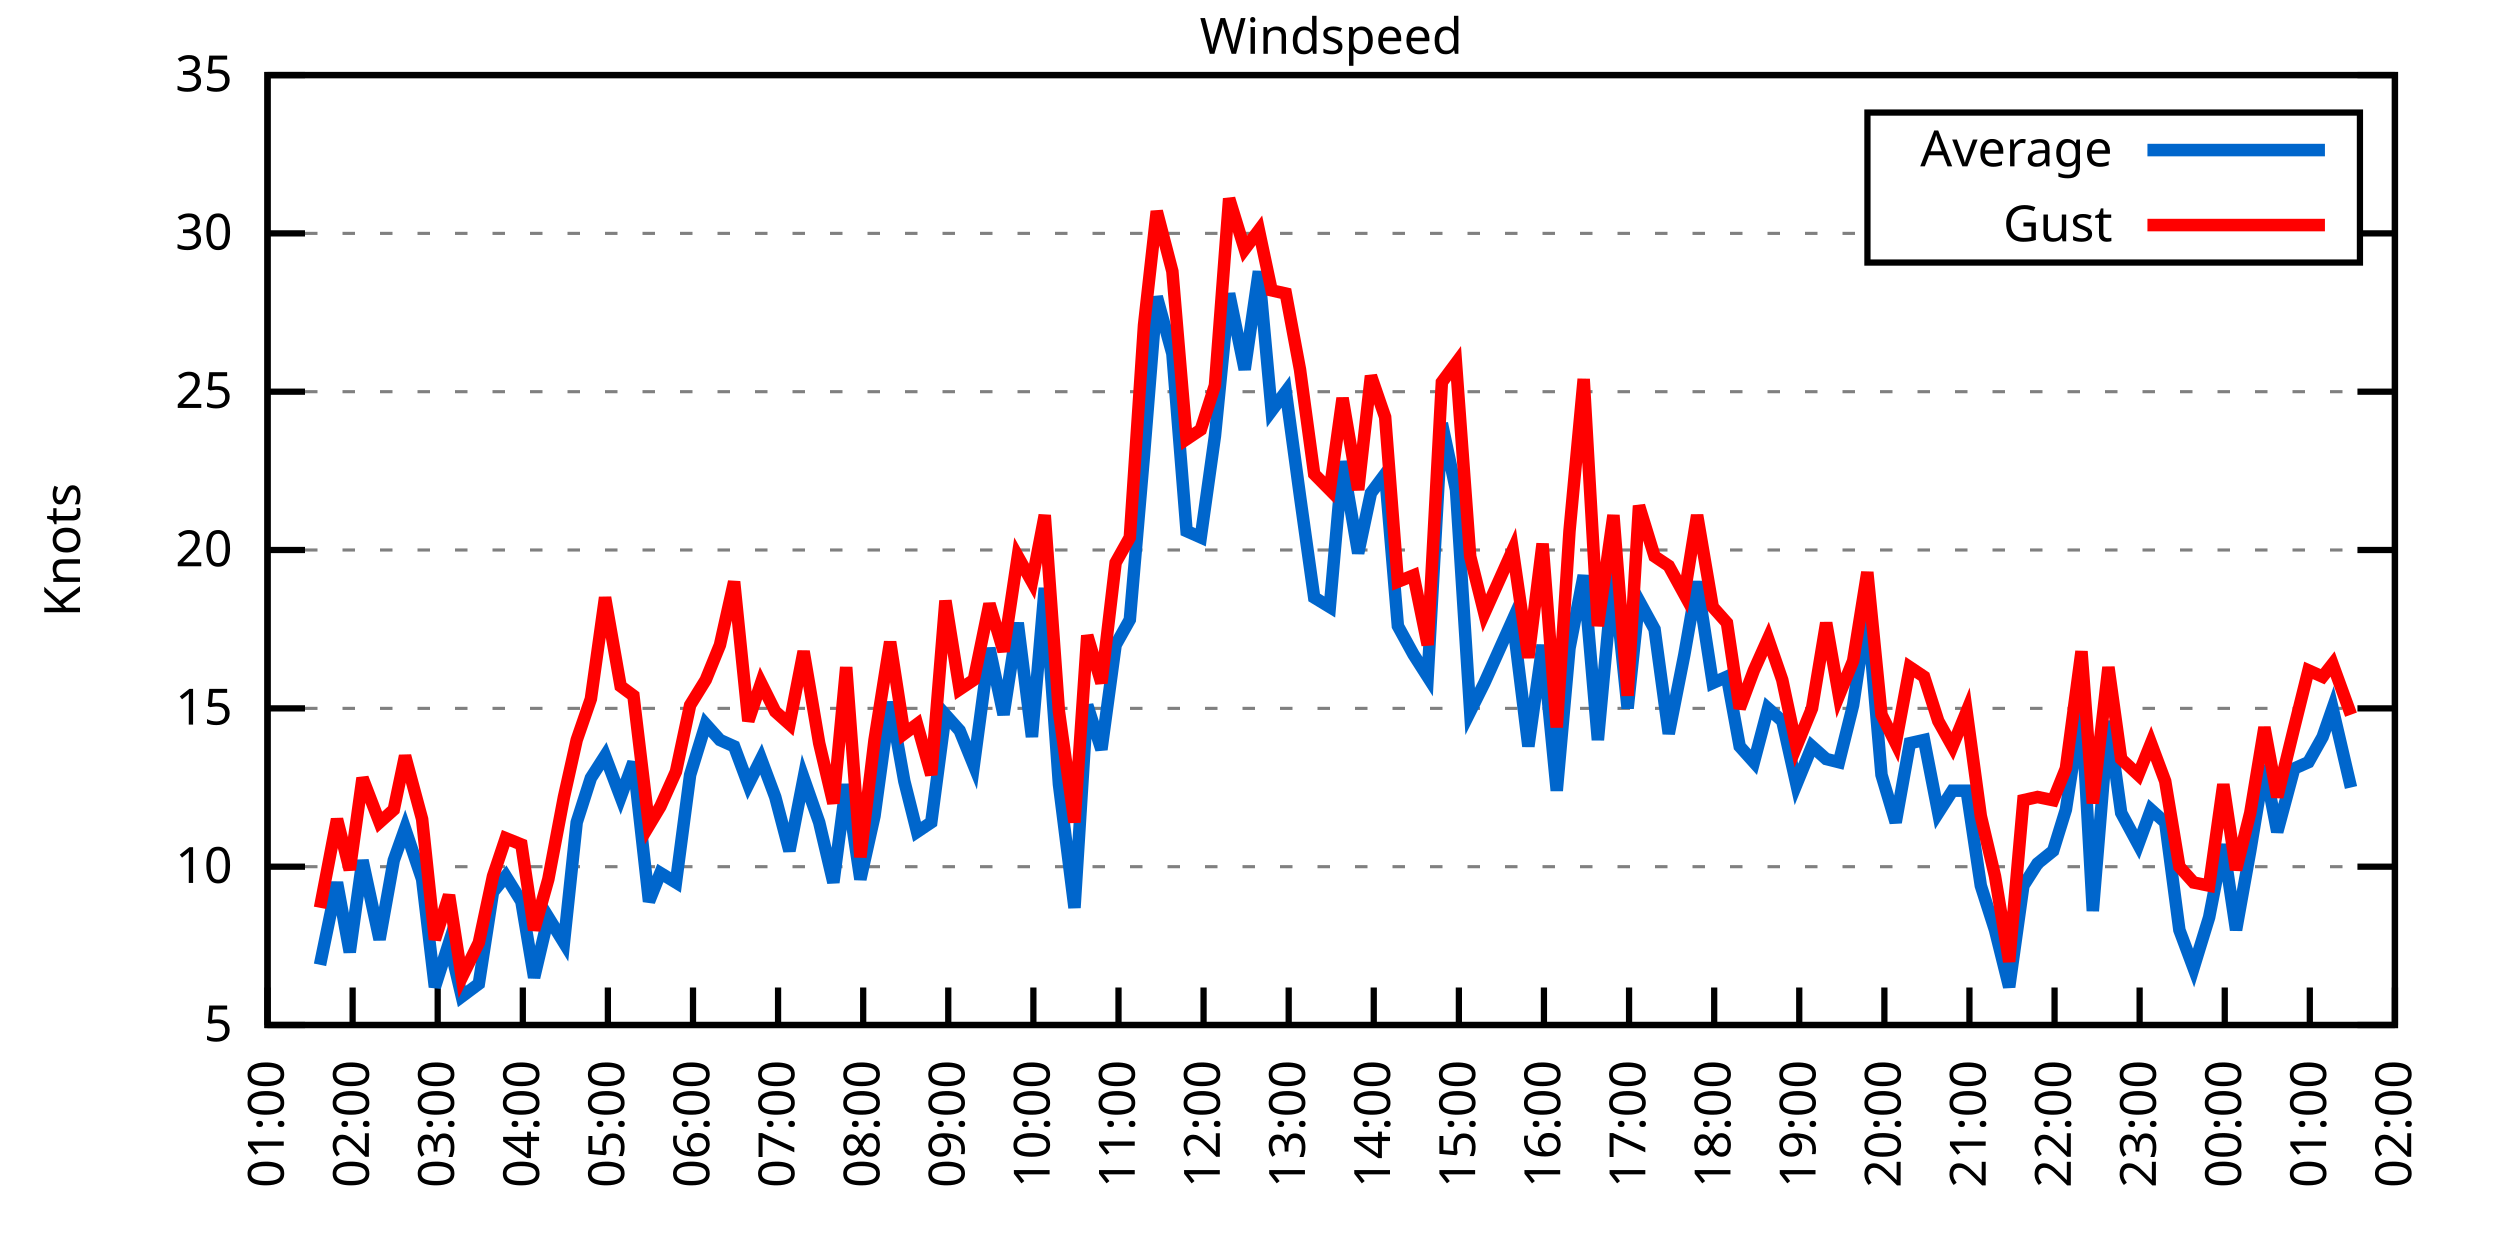
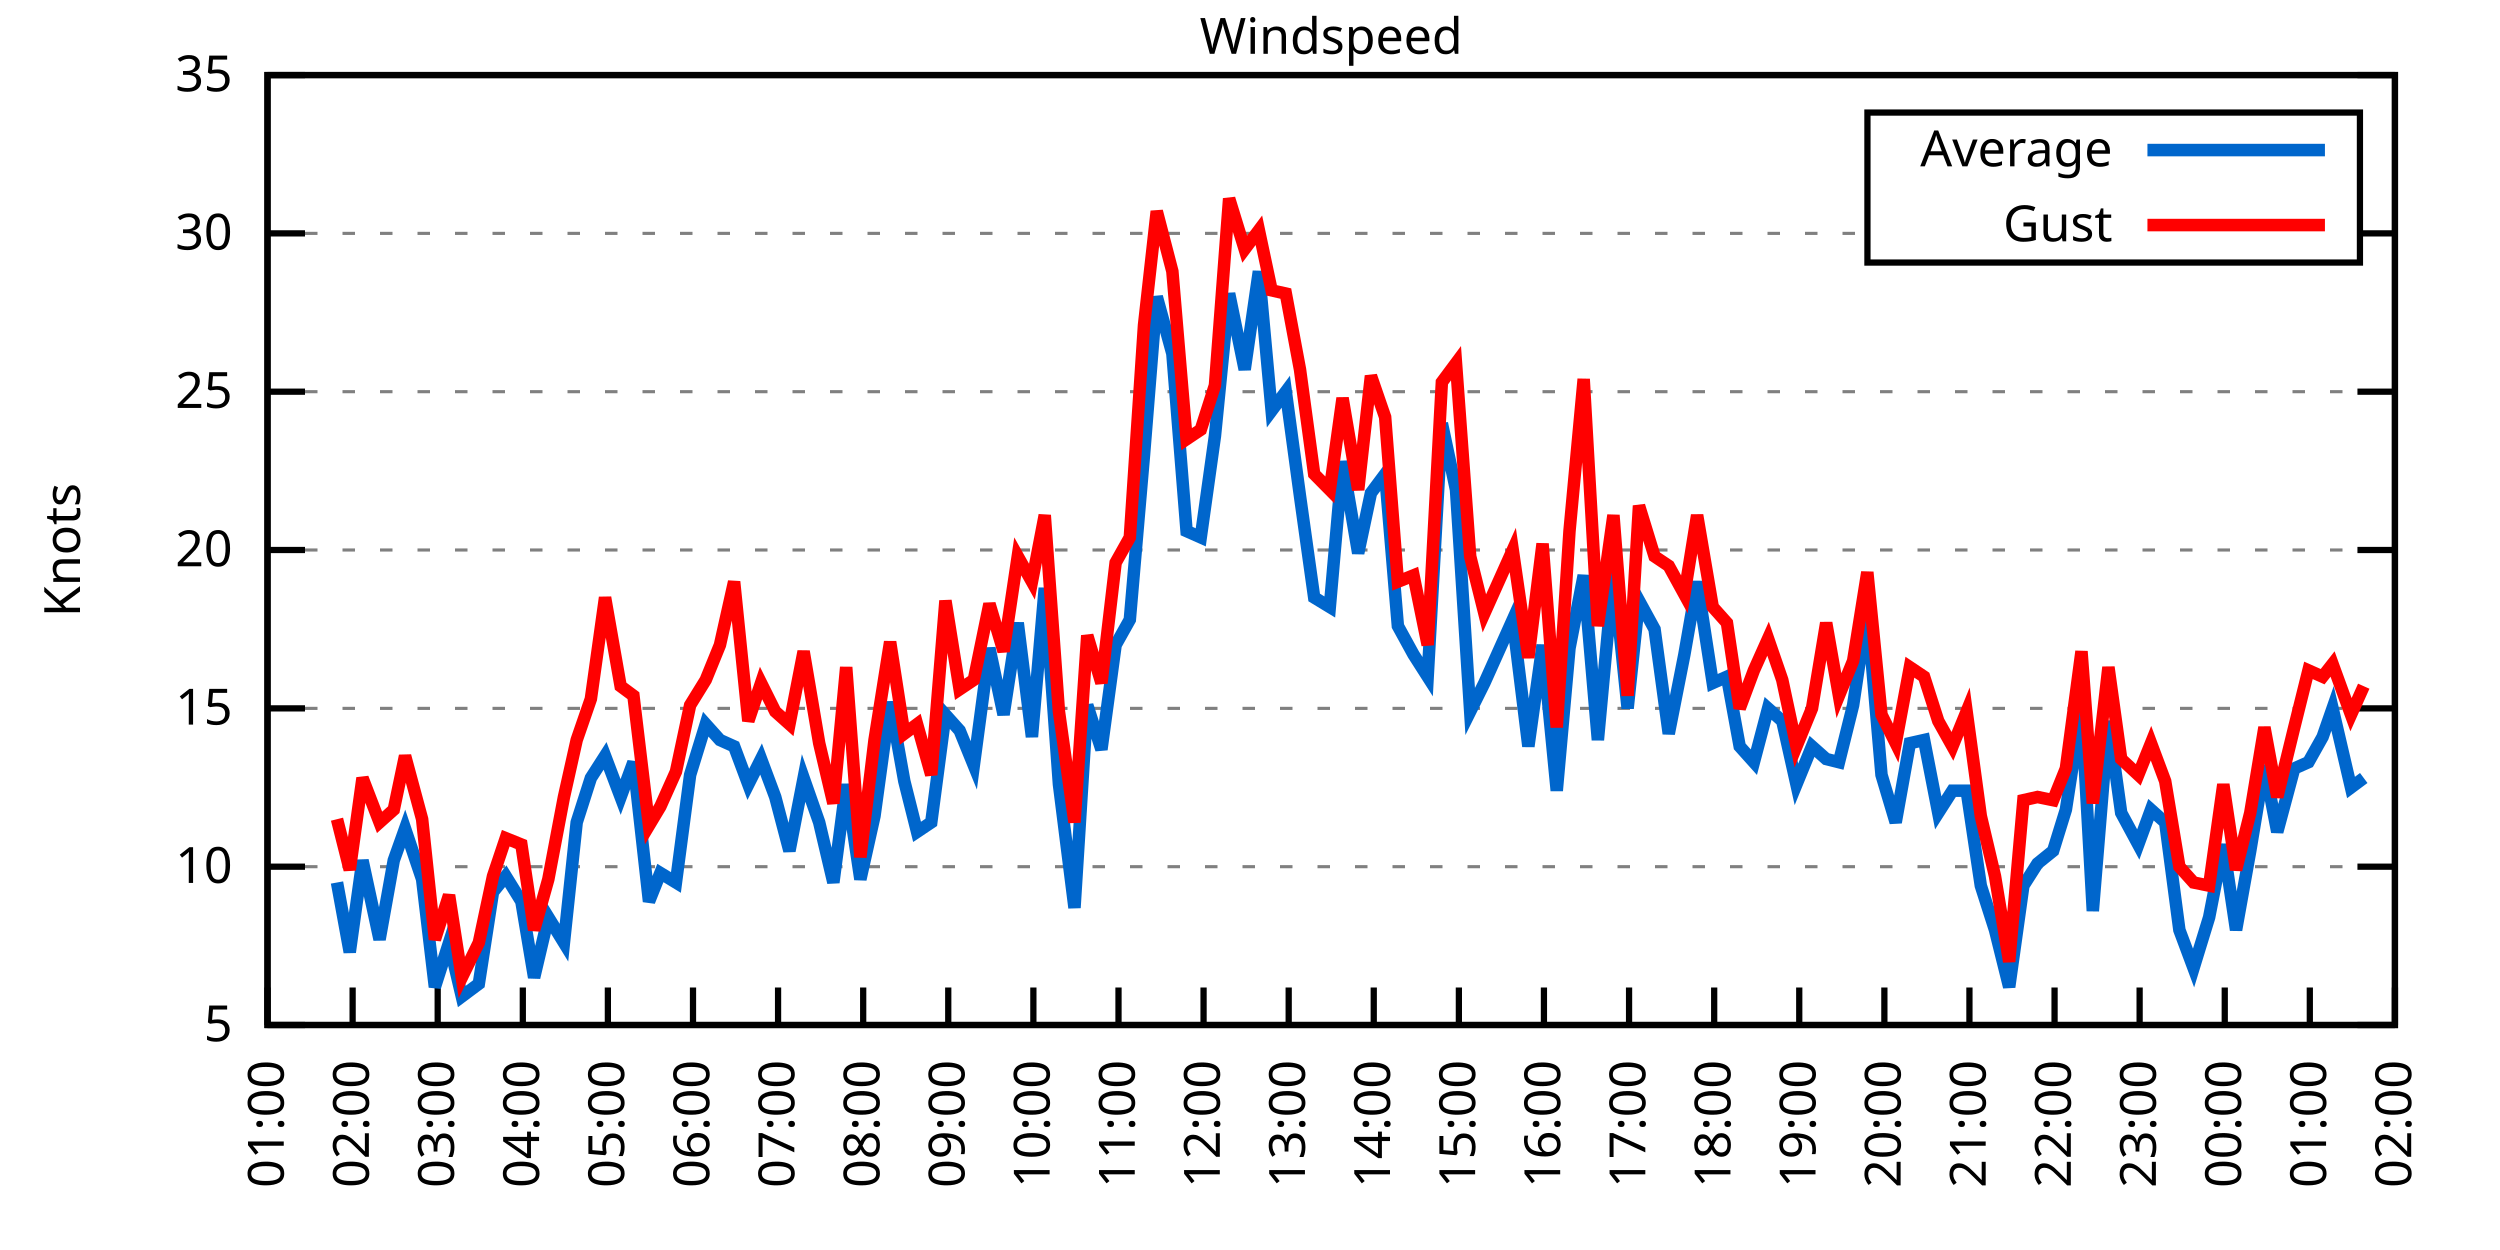
<svg xmlns="http://www.w3.org/2000/svg" xmlns:xlink="http://www.w3.org/1999/xlink" width="400" height="200" viewBox="0 0 400 200">
  <g id="gnuplot_canvas">
    <rect x="0" y="0" width="400" height="200" fill="none" />
    <defs>
      <circle id="gpDot" r="0.5" stroke-width="0.5" stroke="currentColor" />
      <path id="gpPt0" stroke-width="0.333" stroke="currentColor" d="M-1,0 h2 M0,-1 v2" />
      <path id="gpPt1" stroke-width="0.333" stroke="currentColor" d="M-1,-1 L1,1 M1,-1 L-1,1" />
      <path id="gpPt2" stroke-width="0.333" stroke="currentColor" d="M-1,0 L1,0 M0,-1 L0,1 M-1,-1 L1,1 M-1,1 L1,-1" />
      <rect id="gpPt3" stroke-width="0.333" stroke="currentColor" x="-1" y="-1" width="2" height="2" />
      <rect id="gpPt4" stroke-width="0.333" stroke="currentColor" fill="currentColor" x="-1" y="-1" width="2" height="2" />
      <circle id="gpPt5" stroke-width="0.333" stroke="currentColor" cx="0" cy="0" r="1" />
      <use xlink:href="#gpPt5" id="gpPt6" fill="currentColor" stroke="none" />
      <path id="gpPt7" stroke-width="0.333" stroke="currentColor" d="M0,-1.33 L-1.33,0.67 L1.33,0.67 z" />
      <use xlink:href="#gpPt7" id="gpPt8" fill="currentColor" stroke="none" />
      <use xlink:href="#gpPt7" id="gpPt9" stroke="currentColor" transform="rotate(180)" />
      <use xlink:href="#gpPt9" id="gpPt10" fill="currentColor" stroke="none" />
      <use xlink:href="#gpPt3" id="gpPt11" stroke="currentColor" transform="rotate(45)" />
      <use xlink:href="#gpPt11" id="gpPt12" fill="currentColor" stroke="none" />
      <path id="gpPt13" stroke-width="0.333" stroke="currentColor" d="M0,1.330 L1.265,0.411 L0.782,-1.067 L-0.782,-1.076 L-1.265,0.411 z" />
      <use xlink:href="#gpPt13" id="gpPt14" fill="currentColor" stroke="none" />
      <filter id="textbox" filterUnits="objectBoundingBox" x="0" y="0" height="1" width="1">
        <feFlood flood-color="white" flood-opacity="1" result="bgnd" />
        <feComposite in="SourceGraphic" in2="bgnd" operator="atop" />
      </filter>
      <filter id="greybox" filterUnits="objectBoundingBox" x="0" y="0" height="1" width="1">
        <feFlood flood-color="lightgrey" flood-opacity="1" result="grey" />
        <feComposite in="SourceGraphic" in2="grey" operator="atop" />
      </filter>
    </defs>
    <g fill="none" color="white" stroke="currentColor" stroke-width="1.00" stroke-linecap="butt" stroke-linejoin="miter">
</g>
    <g fill="none" color="black" stroke="currentColor" stroke-width="1.00" stroke-linecap="butt" stroke-linejoin="miter">
      <g stroke="none" shape-rendering="crispEdges">
        <polygon fill="rgb(255, 255, 255)" points="42.80,164.00 383.18,164.00 383.18,12.02 42.80,12.02 " />
      </g>
    </g>
    <g fill="none" color="black" stroke="currentColor" stroke-width="1.00" stroke-linecap="butt" stroke-linejoin="miter">
</g>
    <g fill="none" color="black" stroke="black" stroke-width="0.50" stroke-linecap="butt" stroke-linejoin="miter">
</g>
    <g fill="none" color="gray" stroke="currentColor" stroke-width="0.50" stroke-linecap="butt" stroke-linejoin="miter">
      <path stroke="gray" stroke-dasharray="2,4" class="gridline" d="M42.80,164.00 L383.19,164.00  " />
    </g>
    <g fill="none" color="gray" stroke="gray" stroke-width="1.00" stroke-linecap="butt" stroke-linejoin="miter">
</g>
    <g fill="none" color="black" stroke="currentColor" stroke-width="1.00" stroke-linecap="butt" stroke-linejoin="miter">
      <path stroke="black" d="M42.80,164.00 L48.80,164.00 M383.19,164.00 L377.19,164.00  " />
      <g transform="translate(37.20,166.60)" stroke="none" fill="black" font-family="Sans" font-size="8.00" text-anchor="end">
        <text>
          <tspan font-family="Sans"> 5</tspan>
        </text>
      </g>
    </g>
    <g fill="none" color="black" stroke="currentColor" stroke-width="1.00" stroke-linecap="butt" stroke-linejoin="miter">
</g>
    <g fill="none" color="black" stroke="black" stroke-width="0.50" stroke-linecap="butt" stroke-linejoin="miter">
</g>
    <g fill="none" color="gray" stroke="currentColor" stroke-width="0.50" stroke-linecap="butt" stroke-linejoin="miter">
      <path stroke="gray" stroke-dasharray="2,4" class="gridline" d="M42.80,138.67 L383.19,138.67  " />
    </g>
    <g fill="none" color="gray" stroke="gray" stroke-width="1.00" stroke-linecap="butt" stroke-linejoin="miter">
</g>
    <g fill="none" color="black" stroke="currentColor" stroke-width="1.00" stroke-linecap="butt" stroke-linejoin="miter">
      <path stroke="black" d="M42.80,138.67 L48.80,138.67 M383.19,138.67 L377.19,138.67  " />
      <g transform="translate(37.20,141.27)" stroke="none" fill="black" font-family="Sans" font-size="8.00" text-anchor="end">
        <text>
          <tspan font-family="Sans"> 10</tspan>
        </text>
      </g>
    </g>
    <g fill="none" color="black" stroke="currentColor" stroke-width="1.00" stroke-linecap="butt" stroke-linejoin="miter">
</g>
    <g fill="none" color="black" stroke="black" stroke-width="0.50" stroke-linecap="butt" stroke-linejoin="miter">
</g>
    <g fill="none" color="gray" stroke="currentColor" stroke-width="0.50" stroke-linecap="butt" stroke-linejoin="miter">
      <path stroke="gray" stroke-dasharray="2,4" class="gridline" d="M42.80,113.34 L383.19,113.34  " />
    </g>
    <g fill="none" color="gray" stroke="gray" stroke-width="1.00" stroke-linecap="butt" stroke-linejoin="miter">
</g>
    <g fill="none" color="black" stroke="currentColor" stroke-width="1.00" stroke-linecap="butt" stroke-linejoin="miter">
      <path stroke="black" d="M42.80,113.34 L48.80,113.34 M383.19,113.34 L377.19,113.34  " />
      <g transform="translate(37.20,115.94)" stroke="none" fill="black" font-family="Sans" font-size="8.00" text-anchor="end">
        <text>
          <tspan font-family="Sans"> 15</tspan>
        </text>
      </g>
    </g>
    <g fill="none" color="black" stroke="currentColor" stroke-width="1.00" stroke-linecap="butt" stroke-linejoin="miter">
</g>
    <g fill="none" color="black" stroke="black" stroke-width="0.50" stroke-linecap="butt" stroke-linejoin="miter">
</g>
    <g fill="none" color="gray" stroke="currentColor" stroke-width="0.50" stroke-linecap="butt" stroke-linejoin="miter">
      <path stroke="gray" stroke-dasharray="2,4" class="gridline" d="M42.80,88.00 L383.19,88.00  " />
    </g>
    <g fill="none" color="gray" stroke="gray" stroke-width="1.00" stroke-linecap="butt" stroke-linejoin="miter">
</g>
    <g fill="none" color="black" stroke="currentColor" stroke-width="1.00" stroke-linecap="butt" stroke-linejoin="miter">
      <path stroke="black" d="M42.80,88.00 L48.80,88.00 M383.19,88.00 L377.19,88.00  " />
      <g transform="translate(37.20,90.60)" stroke="none" fill="black" font-family="Sans" font-size="8.00" text-anchor="end">
        <text>
          <tspan font-family="Sans"> 20</tspan>
        </text>
      </g>
    </g>
    <g fill="none" color="black" stroke="currentColor" stroke-width="1.00" stroke-linecap="butt" stroke-linejoin="miter">
</g>
    <g fill="none" color="black" stroke="black" stroke-width="0.50" stroke-linecap="butt" stroke-linejoin="miter">
</g>
    <g fill="none" color="gray" stroke="currentColor" stroke-width="0.50" stroke-linecap="butt" stroke-linejoin="miter">
      <path stroke="gray" stroke-dasharray="2,4" class="gridline" d="M42.80,62.67 L383.19,62.67  " />
    </g>
    <g fill="none" color="gray" stroke="gray" stroke-width="1.00" stroke-linecap="butt" stroke-linejoin="miter">
</g>
    <g fill="none" color="black" stroke="currentColor" stroke-width="1.00" stroke-linecap="butt" stroke-linejoin="miter">
      <path stroke="black" d="M42.80,62.67 L48.80,62.67 M383.19,62.67 L377.19,62.67  " />
      <g transform="translate(37.20,65.27)" stroke="none" fill="black" font-family="Sans" font-size="8.00" text-anchor="end">
        <text>
          <tspan font-family="Sans"> 25</tspan>
        </text>
      </g>
    </g>
    <g fill="none" color="black" stroke="currentColor" stroke-width="1.00" stroke-linecap="butt" stroke-linejoin="miter">
</g>
    <g fill="none" color="black" stroke="black" stroke-width="0.50" stroke-linecap="butt" stroke-linejoin="miter">
</g>
    <g fill="none" color="gray" stroke="currentColor" stroke-width="0.50" stroke-linecap="butt" stroke-linejoin="miter">
      <path stroke="gray" stroke-dasharray="2,4" class="gridline" d="M42.80,37.34 L298.79,37.34 M377.59,37.34 L383.19,37.34  " />
    </g>
    <g fill="none" color="gray" stroke="gray" stroke-width="1.00" stroke-linecap="butt" stroke-linejoin="miter">
</g>
    <g fill="none" color="black" stroke="currentColor" stroke-width="1.00" stroke-linecap="butt" stroke-linejoin="miter">
      <path stroke="black" d="M42.80,37.34 L48.80,37.34 M383.19,37.34 L377.19,37.34  " />
      <g transform="translate(37.20,39.94)" stroke="none" fill="black" font-family="Sans" font-size="8.00" text-anchor="end">
        <text>
          <tspan font-family="Sans"> 30</tspan>
        </text>
      </g>
    </g>
    <g fill="none" color="black" stroke="currentColor" stroke-width="1.00" stroke-linecap="butt" stroke-linejoin="miter">
</g>
    <g fill="none" color="black" stroke="black" stroke-width="0.50" stroke-linecap="butt" stroke-linejoin="miter">
</g>
    <g fill="none" color="gray" stroke="currentColor" stroke-width="0.50" stroke-linecap="butt" stroke-linejoin="miter">
      <path stroke="gray" stroke-dasharray="2,4" class="gridline" d="M42.80,12.01 L383.19,12.01  " />
    </g>
    <g fill="none" color="gray" stroke="gray" stroke-width="1.00" stroke-linecap="butt" stroke-linejoin="miter">
</g>
    <g fill="none" color="black" stroke="currentColor" stroke-width="1.00" stroke-linecap="butt" stroke-linejoin="miter">
      <path stroke="black" d="M42.80,12.01 L48.80,12.01 M383.19,12.01 L377.19,12.01  " />
      <g transform="translate(37.20,14.61)" stroke="none" fill="black" font-family="Sans" font-size="8.00" text-anchor="end">
        <text>
          <tspan font-family="Sans"> 35</tspan>
        </text>
      </g>
    </g>
    <g fill="none" color="black" stroke="currentColor" stroke-width="1.00" stroke-linecap="butt" stroke-linejoin="miter">
      <path stroke="black" d="M42.80,164.00 L42.80,158.00  " />
      <g transform="translate(45.40,169.60) rotate(270.00)" stroke="none" fill="black" font-family="Sans" font-size="8.00" text-anchor="end">
        <text>
          <tspan font-family="Sans">01:00</tspan>
        </text>
      </g>
    </g>
    <g fill="none" color="black" stroke="currentColor" stroke-width="1.00" stroke-linecap="butt" stroke-linejoin="miter">
      <path stroke="black" d="M56.42,164.00 L56.42,158.00  " />
      <g transform="translate(59.02,169.60) rotate(270.00)" stroke="none" fill="black" font-family="Sans" font-size="8.00" text-anchor="end">
        <text>
          <tspan font-family="Sans">02:00</tspan>
        </text>
      </g>
    </g>
    <g fill="none" color="black" stroke="currentColor" stroke-width="1.00" stroke-linecap="butt" stroke-linejoin="miter">
      <path stroke="black" d="M70.03,164.00 L70.03,158.00  " />
      <g transform="translate(72.63,169.60) rotate(270.00)" stroke="none" fill="black" font-family="Sans" font-size="8.00" text-anchor="end">
        <text>
          <tspan font-family="Sans">03:00</tspan>
        </text>
      </g>
    </g>
    <g fill="none" color="black" stroke="currentColor" stroke-width="1.00" stroke-linecap="butt" stroke-linejoin="miter">
      <path stroke="black" d="M83.65,164.00 L83.65,158.00  " />
      <g transform="translate(86.25,169.60) rotate(270.00)" stroke="none" fill="black" font-family="Sans" font-size="8.00" text-anchor="end">
        <text>
          <tspan font-family="Sans">04:00</tspan>
        </text>
      </g>
    </g>
    <g fill="none" color="black" stroke="currentColor" stroke-width="1.00" stroke-linecap="butt" stroke-linejoin="miter">
      <path stroke="black" d="M97.26,164.00 L97.26,158.00  " />
      <g transform="translate(99.86,169.60) rotate(270.00)" stroke="none" fill="black" font-family="Sans" font-size="8.00" text-anchor="end">
        <text>
          <tspan font-family="Sans">05:00</tspan>
        </text>
      </g>
    </g>
    <g fill="none" color="black" stroke="currentColor" stroke-width="1.00" stroke-linecap="butt" stroke-linejoin="miter">
      <path stroke="black" d="M110.88,164.00 L110.88,158.00  " />
      <g transform="translate(113.48,169.60) rotate(270.00)" stroke="none" fill="black" font-family="Sans" font-size="8.00" text-anchor="end">
        <text>
          <tspan font-family="Sans">06:00</tspan>
        </text>
      </g>
    </g>
    <g fill="none" color="black" stroke="currentColor" stroke-width="1.00" stroke-linecap="butt" stroke-linejoin="miter">
      <path stroke="black" d="M124.49,164.00 L124.49,158.00  " />
      <g transform="translate(127.09,169.60) rotate(270.00)" stroke="none" fill="black" font-family="Sans" font-size="8.00" text-anchor="end">
        <text>
          <tspan font-family="Sans">07:00</tspan>
        </text>
      </g>
    </g>
    <g fill="none" color="black" stroke="currentColor" stroke-width="1.00" stroke-linecap="butt" stroke-linejoin="miter">
      <path stroke="black" d="M138.11,164.00 L138.11,158.00  " />
      <g transform="translate(140.71,169.60) rotate(270.00)" stroke="none" fill="black" font-family="Sans" font-size="8.00" text-anchor="end">
        <text>
          <tspan font-family="Sans">08:00</tspan>
        </text>
      </g>
    </g>
    <g fill="none" color="black" stroke="currentColor" stroke-width="1.00" stroke-linecap="butt" stroke-linejoin="miter">
      <path stroke="black" d="M151.72,164.00 L151.72,158.00  " />
      <g transform="translate(154.32,169.60) rotate(270.00)" stroke="none" fill="black" font-family="Sans" font-size="8.00" text-anchor="end">
        <text>
          <tspan font-family="Sans">09:00</tspan>
        </text>
      </g>
    </g>
    <g fill="none" color="black" stroke="currentColor" stroke-width="1.00" stroke-linecap="butt" stroke-linejoin="miter">
      <path stroke="black" d="M165.34,164.00 L165.34,158.00  " />
      <g transform="translate(167.94,169.60) rotate(270.00)" stroke="none" fill="black" font-family="Sans" font-size="8.00" text-anchor="end">
        <text>
          <tspan font-family="Sans">10:00</tspan>
        </text>
      </g>
    </g>
    <g fill="none" color="black" stroke="currentColor" stroke-width="1.00" stroke-linecap="butt" stroke-linejoin="miter">
      <path stroke="black" d="M178.96,164.00 L178.96,158.00  " />
      <g transform="translate(181.56,169.60) rotate(270.00)" stroke="none" fill="black" font-family="Sans" font-size="8.00" text-anchor="end">
        <text>
          <tspan font-family="Sans">11:00</tspan>
        </text>
      </g>
    </g>
    <g fill="none" color="black" stroke="currentColor" stroke-width="1.00" stroke-linecap="butt" stroke-linejoin="miter">
      <path stroke="black" d="M192.57,164.00 L192.57,158.00  " />
      <g transform="translate(195.17,169.60) rotate(270.00)" stroke="none" fill="black" font-family="Sans" font-size="8.00" text-anchor="end">
        <text>
          <tspan font-family="Sans">12:00</tspan>
        </text>
      </g>
    </g>
    <g fill="none" color="black" stroke="currentColor" stroke-width="1.00" stroke-linecap="butt" stroke-linejoin="miter">
      <path stroke="black" d="M206.19,164.00 L206.19,158.00  " />
      <g transform="translate(208.79,169.60) rotate(270.00)" stroke="none" fill="black" font-family="Sans" font-size="8.00" text-anchor="end">
        <text>
          <tspan font-family="Sans">13:00</tspan>
        </text>
      </g>
    </g>
    <g fill="none" color="black" stroke="currentColor" stroke-width="1.00" stroke-linecap="butt" stroke-linejoin="miter">
      <path stroke="black" d="M219.80,164.00 L219.80,158.00  " />
      <g transform="translate(222.40,169.60) rotate(270.00)" stroke="none" fill="black" font-family="Sans" font-size="8.00" text-anchor="end">
        <text>
          <tspan font-family="Sans">14:00</tspan>
        </text>
      </g>
    </g>
    <g fill="none" color="black" stroke="currentColor" stroke-width="1.00" stroke-linecap="butt" stroke-linejoin="miter">
      <path stroke="black" d="M233.42,164.00 L233.42,158.00  " />
      <g transform="translate(236.02,169.60) rotate(270.00)" stroke="none" fill="black" font-family="Sans" font-size="8.00" text-anchor="end">
        <text>
          <tspan font-family="Sans">15:00</tspan>
        </text>
      </g>
    </g>
    <g fill="none" color="black" stroke="currentColor" stroke-width="1.00" stroke-linecap="butt" stroke-linejoin="miter">
      <path stroke="black" d="M247.03,164.00 L247.03,158.00  " />
      <g transform="translate(249.63,169.60) rotate(270.00)" stroke="none" fill="black" font-family="Sans" font-size="8.00" text-anchor="end">
        <text>
          <tspan font-family="Sans">16:00</tspan>
        </text>
      </g>
    </g>
    <g fill="none" color="black" stroke="currentColor" stroke-width="1.00" stroke-linecap="butt" stroke-linejoin="miter">
      <path stroke="black" d="M260.65,164.00 L260.65,158.00  " />
      <g transform="translate(263.25,169.60) rotate(270.00)" stroke="none" fill="black" font-family="Sans" font-size="8.00" text-anchor="end">
        <text>
          <tspan font-family="Sans">17:00</tspan>
        </text>
      </g>
    </g>
    <g fill="none" color="black" stroke="currentColor" stroke-width="1.00" stroke-linecap="butt" stroke-linejoin="miter">
      <path stroke="black" d="M274.27,164.00 L274.27,158.00  " />
      <g transform="translate(276.87,169.60) rotate(270.00)" stroke="none" fill="black" font-family="Sans" font-size="8.00" text-anchor="end">
        <text>
          <tspan font-family="Sans">18:00</tspan>
        </text>
      </g>
    </g>
    <g fill="none" color="black" stroke="currentColor" stroke-width="1.00" stroke-linecap="butt" stroke-linejoin="miter">
      <path stroke="black" d="M287.88,164.00 L287.88,158.00  " />
      <g transform="translate(290.48,169.60) rotate(270.00)" stroke="none" fill="black" font-family="Sans" font-size="8.00" text-anchor="end">
        <text>
          <tspan font-family="Sans">19:00</tspan>
        </text>
      </g>
    </g>
    <g fill="none" color="black" stroke="currentColor" stroke-width="1.00" stroke-linecap="butt" stroke-linejoin="miter">
      <path stroke="black" d="M301.50,164.00 L301.50,158.00  " />
      <g transform="translate(304.10,169.60) rotate(270.00)" stroke="none" fill="black" font-family="Sans" font-size="8.00" text-anchor="end">
        <text>
          <tspan font-family="Sans">20:00</tspan>
        </text>
      </g>
    </g>
    <g fill="none" color="black" stroke="currentColor" stroke-width="1.00" stroke-linecap="butt" stroke-linejoin="miter">
      <path stroke="black" d="M315.11,164.00 L315.11,158.00  " />
      <g transform="translate(317.71,169.60) rotate(270.00)" stroke="none" fill="black" font-family="Sans" font-size="8.00" text-anchor="end">
        <text>
          <tspan font-family="Sans">21:00</tspan>
        </text>
      </g>
    </g>
    <g fill="none" color="black" stroke="currentColor" stroke-width="1.00" stroke-linecap="butt" stroke-linejoin="miter">
      <path stroke="black" d="M328.73,164.00 L328.73,158.00  " />
      <g transform="translate(331.33,169.60) rotate(270.00)" stroke="none" fill="black" font-family="Sans" font-size="8.00" text-anchor="end">
        <text>
          <tspan font-family="Sans">22:00</tspan>
        </text>
      </g>
    </g>
    <g fill="none" color="black" stroke="currentColor" stroke-width="1.00" stroke-linecap="butt" stroke-linejoin="miter">
      <path stroke="black" d="M342.34,164.00 L342.34,158.00  " />
      <g transform="translate(344.94,169.60) rotate(270.00)" stroke="none" fill="black" font-family="Sans" font-size="8.00" text-anchor="end">
        <text>
          <tspan font-family="Sans">23:00</tspan>
        </text>
      </g>
    </g>
    <g fill="none" color="black" stroke="currentColor" stroke-width="1.00" stroke-linecap="butt" stroke-linejoin="miter">
      <path stroke="black" d="M355.96,164.00 L355.96,158.00  " />
      <g transform="translate(358.56,169.60) rotate(270.00)" stroke="none" fill="black" font-family="Sans" font-size="8.00" text-anchor="end">
        <text>
          <tspan font-family="Sans">00:00</tspan>
        </text>
      </g>
    </g>
    <g fill="none" color="black" stroke="currentColor" stroke-width="1.00" stroke-linecap="butt" stroke-linejoin="miter">
      <path stroke="black" d="M369.57,164.00 L369.57,158.00  " />
      <g transform="translate(372.17,169.60) rotate(270.00)" stroke="none" fill="black" font-family="Sans" font-size="8.00" text-anchor="end">
        <text>
          <tspan font-family="Sans">01:00</tspan>
        </text>
      </g>
    </g>
    <g fill="none" color="black" stroke="currentColor" stroke-width="1.00" stroke-linecap="butt" stroke-linejoin="miter">
      <path stroke="black" d="M383.19,164.00 L383.19,158.00  " />
      <g transform="translate(385.79,169.60) rotate(270.00)" stroke="none" fill="black" font-family="Sans" font-size="8.00" text-anchor="end">
        <text>
          <tspan font-family="Sans">02:00</tspan>
        </text>
      </g>
    </g>
    <g fill="none" color="black" stroke="currentColor" stroke-width="1.00" stroke-linecap="butt" stroke-linejoin="miter">
</g>
    <g fill="none" color="black" stroke="currentColor" stroke-width="1.00" stroke-linecap="butt" stroke-linejoin="miter">
      <path stroke="black" d="M42.80,12.01 L42.80,164.00 L383.19,164.00 L383.19,12.01 L42.80,12.01 Z  " />
    </g>
    <g fill="none" color="black" stroke="currentColor" stroke-width="1.00" stroke-linecap="butt" stroke-linejoin="miter">
</g>
    <g fill="none" color="black" stroke="currentColor" stroke-width="1.00" stroke-linecap="butt" stroke-linejoin="miter">
      <path stroke="black" d="M298.79,42.01 L298.79,18.01 L377.59,18.01 L377.59,42.01 L298.79,42.01 Z  " />
    </g>
    <g id="Windspeed_plot_1">
      <g fill="none" color="white" stroke="black" stroke-width="2.00" stroke-linecap="butt" stroke-linejoin="miter">
</g>
      <g fill="none" color="black" stroke="currentColor" stroke-width="2.00" stroke-linecap="butt" stroke-linejoin="miter">
        <g transform="translate(337.99,26.61)" stroke="none" fill="black" font-family="Sans" font-size="8.00" text-anchor="end">
          <text>
            <tspan font-family="Sans">Average</tspan>
          </text>
        </g>
      </g>
      <g fill="none" color="black" stroke="currentColor" stroke-width="2.00" stroke-linecap="butt" stroke-linejoin="miter">
-         <path stroke="rgb(  0, 102, 204)" d="M343.59,24.01 L371.99,24.01 M51.20,154.37 L53.92,141.20 L55.96,152.35 L58.00,137.66 L60.73,150.32 L63.00,137.66   L64.81,132.59 L67.54,140.69 L69.58,157.92 L71.85,150.83 L73.89,159.44 L76.61,157.41 L78.88,142.72 L80.92,140.19   L83.42,144.24 L85.46,156.40 L87.73,146.77 L90.23,150.83 L92.27,131.58 L94.54,124.48 L96.81,120.94 L99.30,127.52   L101.35,121.95 L103.84,144.24 L105.66,139.68 L108.15,141.20 L110.42,123.98 L112.92,115.87 L115.19,118.40 L117.46,119.42   L119.73,125.50 L121.77,121.44 L124.04,127.52 L126.31,136.14 L128.58,124.48 L131.07,131.58 L133.34,141.20 L135.39,125.50   L137.66,140.69 L139.92,130.56 L142.42,112.32 L144.69,124.99 L146.73,133.10 L149.00,131.58 L151.27,114.35 L153.54,116.88   L155.81,122.46 L158.31,103.71 L160.57,114.35 L162.84,99.66 L165.11,117.90 L167.16,94.08 L169.43,125.50 L171.92,145.25   L173.96,112.83 L176.23,119.92 L178.50,103.20 L180.77,99.15 L183.04,72.81 L185.08,47.47 L187.58,56.59 L189.85,84.97   L192.12,85.98 L194.39,69.77 L196.66,46.97 L199.15,59.13 L201.42,43.42 L203.46,65.71 L205.73,62.67 L208.00,79.39   L210.27,95.60 L212.77,97.12 L214.81,73.82 L217.31,88.51 L219.35,78.89 L221.62,75.85 L223.66,100.16 L226.16,104.72   L228.43,108.27 L230.70,67.74 L232.96,78.38 L235.23,113.84 L237.50,109.28 L242.04,99.15 L244.54,119.42 L246.81,103.20   L249.08,126.51 L251.12,103.71 L253.39,92.06 L255.66,118.40 L258.15,91.55 L260.42,113.34 L262.24,96.11 L264.73,100.67   L267.00,117.39 L269.50,104.72 L271.54,93.07 L274.04,109.28 L276.31,108.27 L278.35,119.42 L280.62,121.95 L282.89,113.34   L285.16,115.36 L287.43,125.50 L289.92,119.42 L292.19,121.44 L294.23,121.95 L296.50,112.83 L298.77,97.63 L301.04,123.98   L303.31,131.58 L305.58,118.91 L307.85,118.40 L310.12,130.06 L312.39,126.51 L314.66,126.51 L316.93,141.71 L319.20,148.80   L321.47,157.92 L323.74,141.71 L326.00,138.16 L328.50,136.14 L330.54,129.55 L333.04,113.34 L334.85,145.76 L337.35,115.36   L339.39,130.06 L342.12,135.12 L344.16,129.55 L346.43,131.58 L348.70,148.80 L350.97,154.88 L353.46,146.77 L355.73,135.12   L357.77,148.80 L360.04,136.14 L362.31,122.46 L364.36,133.10 L367.08,122.96 L369.35,121.95 L371.62,117.90 L373.21,113.34   L376.16,126.00  " />
+         <path stroke="rgb(  0, 102, 204)" d="M343.59,24.01 L371.99,24.01 M53.92,141.20 L55.96,152.35 L58.00,137.66 L60.73,150.32 L63.00,137.66 L64.81,132.59   L67.54,140.69 L69.58,157.92 L71.85,150.83 L73.89,159.44 L76.61,157.41 L78.88,142.72 L80.92,140.19 L83.42,144.24   L85.46,156.40 L87.73,146.77 L90.23,150.83 L92.27,131.58 L94.54,124.48 L96.81,120.94 L99.30,127.52 L101.35,121.95   L103.84,144.24 L105.66,139.68 L108.15,141.20 L110.42,123.98 L112.92,115.87 L115.19,118.40 L117.46,119.42 L119.73,125.50   L121.77,121.44 L124.04,127.52 L126.31,136.14 L128.58,124.48 L131.07,131.58 L133.34,141.20 L135.39,125.50 L137.66,140.69   L139.92,130.56 L142.42,112.32 L144.69,124.99 L146.73,133.10 L149.00,131.58 L151.27,114.35 L153.54,116.88 L155.81,122.46   L158.31,103.71 L160.57,114.35 L162.84,99.66 L165.11,117.90 L167.16,94.08 L169.43,125.50 L171.92,145.25 L173.96,112.83   L176.23,119.92 L178.50,103.20 L180.77,99.15 L183.04,72.81 L185.08,47.47 L187.58,56.59 L189.85,84.97 L192.12,85.98   L194.39,69.77 L196.66,46.97 L199.15,59.13 L201.42,43.42 L203.46,65.71 L205.73,62.67 L208.00,79.39 L210.27,95.60   L212.77,97.12 L214.81,73.82 L217.31,88.51 L219.35,78.89 L221.62,75.85 L223.66,100.16 L226.16,104.72 L228.43,108.27   L230.70,67.74 L232.96,78.38 L235.23,113.84 L237.50,109.28 L242.04,99.15 L244.54,119.42 L246.81,103.20 L249.08,126.51   L251.12,103.71 L253.39,92.06 L255.66,118.40 L258.15,91.55 L260.42,113.34 L262.24,96.11 L264.73,100.67 L267.00,117.39   L269.50,104.72 L271.54,93.07 L274.04,109.28 L276.31,108.27 L278.35,119.42 L280.62,121.95 L282.89,113.34 L285.16,115.36   L287.43,125.50 L289.92,119.42 L292.19,121.44 L294.23,121.95 L296.50,112.83 L298.77,97.63 L301.04,123.98 L303.31,131.58   L305.58,118.91 L307.85,118.40 L310.12,130.06 L312.39,126.51 L314.66,126.51 L316.93,141.71 L319.20,148.80 L321.47,157.92   L323.74,141.71 L326.00,138.16 L328.50,136.14 L330.54,129.55 L333.04,113.34 L334.85,145.76 L337.35,115.36 L339.39,130.06   L342.12,135.12 L344.16,129.55 L346.43,131.58 L348.70,148.80 L350.97,154.88 L353.46,146.77 L355.73,135.12 L357.77,148.80   L360.04,136.14 L362.31,122.46 L364.36,133.10 L367.08,122.96 L369.35,121.95 L371.62,117.90 L373.21,113.34 L376.16,126.00   L378.20,124.48  " />
      </g>
    </g>
    <g id="Windspeed_plot_2">
      <g fill="none" color="black" stroke="currentColor" stroke-width="2.00" stroke-linecap="butt" stroke-linejoin="miter">
        <g transform="translate(337.99,38.61)" stroke="none" fill="black" font-family="Sans" font-size="8.00" text-anchor="end">
          <text>
            <tspan font-family="Sans">Gust</tspan>
          </text>
        </g>
      </g>
      <g fill="none" color="black" stroke="currentColor" stroke-width="2.00" stroke-linecap="butt" stroke-linejoin="miter">
-         <path stroke="rgb(255,   0,   0)" d="M343.59,36.01 L371.99,36.01 M51.20,145.25 L53.92,131.07 L55.96,139.17 L58.00,124.48 L60.73,131.58 L63.00,129.55   L64.81,120.94 L67.54,131.07 L69.58,150.32 L71.85,143.23 L73.89,156.40 L76.61,150.83 L78.88,140.19 L80.92,134.11   L83.42,135.12 L85.46,148.80 L87.73,140.69 L90.23,127.52 L92.27,118.40 L94.54,111.82 L96.81,95.60 L99.30,109.79   L101.35,111.31 L103.84,132.08 L105.66,129.04 L108.15,123.47 L110.42,112.83 L112.92,108.78 L115.19,103.20 L117.46,93.07   L119.73,115.36 L121.77,109.28 L124.04,113.84 L126.31,115.87 L128.58,104.22 L131.07,118.91 L133.34,128.54 L135.39,106.75   L137.66,137.15 L139.92,118.40 L142.42,102.70 L144.69,117.39 L146.73,115.87 L149.00,123.98 L151.27,96.11 L153.54,110.30   L155.81,108.78 L158.31,96.62 L160.57,104.22 L162.84,89.02 L165.11,93.07 L167.16,82.43 L169.43,113.84 L171.92,131.58   L173.96,101.68 L176.23,109.28 L178.50,90.03 L180.77,85.98 L183.04,52.03 L185.08,33.80 L187.58,43.42 L189.85,70.27   L192.12,68.75 L194.39,61.66 L196.66,31.77 L199.15,39.87 L201.42,36.84 L203.46,46.46 L205.73,46.97 L208.00,59.13   L210.27,75.85 L212.77,78.38 L214.81,63.69 L217.31,78.38 L219.35,60.14 L221.62,66.73 L223.66,93.07 L226.16,92.06   L228.43,103.20 L230.70,61.15 L232.96,58.11 L235.23,89.02 L237.50,98.14 L242.04,88.00 L244.54,105.23 L246.81,86.99   L249.08,116.38 L251.12,84.97 L253.39,60.65 L255.66,100.16 L258.15,82.43 L260.42,111.31 L262.24,80.91 L264.73,89.02   L267.00,90.54 L269.50,95.10 L271.54,82.43 L274.04,97.12 L276.31,99.66 L278.35,113.34 L280.62,107.26 L282.89,102.19   L285.16,108.78 L287.43,119.42 L289.92,113.34 L292.19,99.66 L294.23,111.31 L296.50,105.74 L298.77,91.55 L301.04,114.35   L303.31,118.91 L305.58,106.75 L307.85,108.27 L310.12,115.36 L312.39,119.42 L314.66,113.84 L316.93,130.56 L319.20,140.19   L321.47,153.87 L323.74,128.03 L326.00,127.52 L328.50,128.03 L330.54,122.96 L333.04,104.22 L334.85,128.54 L337.35,106.75   L339.39,121.44 L342.12,123.98 L344.16,118.91 L346.43,124.99 L348.70,138.67 L350.97,141.20 L353.46,141.71 L355.73,125.50   L357.77,139.17 L360.04,130.06 L362.31,116.38 L364.36,127.52 L367.08,116.38 L369.35,107.26 L371.62,108.27 L373.21,106.24   L376.16,114.35  " />
+         <path stroke="rgb(255,   0,   0)" d="M343.59,36.01 L371.99,36.01 M53.92,131.07 L55.96,139.17 L58.00,124.48 L60.73,131.58 L63.00,129.55 L64.81,120.94   L67.54,131.07 L69.58,150.32 L71.85,143.23 L73.89,156.40 L76.61,150.83 L78.88,140.19 L80.92,134.11 L83.42,135.12   L85.46,148.80 L87.73,140.69 L90.23,127.52 L92.27,118.40 L94.54,111.82 L96.81,95.60 L99.30,109.79 L101.35,111.31   L103.84,132.08 L105.66,129.04 L108.15,123.47 L110.42,112.83 L112.92,108.78 L115.19,103.20 L117.46,93.07 L119.73,115.36   L121.77,109.28 L124.04,113.84 L126.31,115.87 L128.58,104.22 L131.07,118.91 L133.34,128.54 L135.39,106.75 L137.66,137.15   L139.92,118.40 L142.42,102.70 L144.69,117.39 L146.73,115.87 L149.00,123.98 L151.27,96.11 L153.54,110.30 L155.81,108.78   L158.31,96.62 L160.57,104.22 L162.84,89.02 L165.11,93.07 L167.16,82.43 L169.43,113.84 L171.92,131.58 L173.96,101.68   L176.23,109.28 L178.50,90.03 L180.77,85.98 L183.04,52.03 L185.08,33.80 L187.58,43.42 L189.85,70.27 L192.12,68.75   L194.39,61.66 L196.66,31.77 L199.15,39.87 L201.42,36.84 L203.46,46.46 L205.73,46.97 L208.00,59.13 L210.27,75.85   L212.77,78.38 L214.81,63.69 L217.31,78.38 L219.35,60.14 L221.62,66.73 L223.66,93.07 L226.16,92.06 L228.43,103.20   L230.70,61.15 L232.96,58.11 L235.23,89.02 L237.50,98.14 L242.04,88.00 L244.54,105.23 L246.81,86.99 L249.08,116.38   L251.12,84.97 L253.39,60.65 L255.66,100.16 L258.15,82.43 L260.42,111.31 L262.24,80.91 L264.73,89.02 L267.00,90.54   L269.50,95.10 L271.54,82.43 L274.04,97.12 L276.31,99.66 L278.35,113.34 L280.62,107.26 L282.89,102.19 L285.16,108.78   L287.43,119.42 L289.92,113.34 L292.19,99.66 L294.23,111.31 L296.50,105.74 L298.77,91.55 L301.04,114.35 L303.31,118.91   L305.58,106.75 L307.85,108.27 L310.12,115.36 L312.39,119.42 L314.66,113.84 L316.93,130.56 L319.20,140.19 L321.47,153.87   L323.74,128.03 L326.00,127.52 L328.50,128.03 L330.54,122.96 L333.04,104.22 L334.85,128.54 L337.35,106.75 L339.39,121.44   L342.12,123.98 L344.16,118.91 L346.43,124.99 L348.70,138.67 L350.97,141.20 L353.46,141.71 L355.73,125.50 L357.77,139.17   L360.04,130.06 L362.31,116.38 L364.36,127.52 L367.08,116.38 L369.35,107.26 L371.62,108.27 L373.21,106.24 L376.16,114.35   L378.20,109.79  " />
      </g>
    </g>
    <g fill="none" color="black" stroke="currentColor" stroke-width="2.00" stroke-linecap="butt" stroke-linejoin="miter">
</g>
    <g fill="none" color="black" stroke="black" stroke-width="1.00" stroke-linecap="butt" stroke-linejoin="miter">
</g>
    <g fill="none" color="black" stroke="currentColor" stroke-width="1.00" stroke-linecap="butt" stroke-linejoin="miter">
      <path stroke="black" d="M42.80,12.01 L42.80,164.00 L383.19,164.00 L383.19,12.01 L42.80,12.01 Z  " />
      <g transform="translate(12.80,88.01) rotate(270.00)" stroke="none" fill="black" font-family="Sans" font-size="8.00" text-anchor="middle">
        <text>
          <tspan font-family="Sans">Knots</tspan>
        </text>
      </g>
    </g>
    <g fill="none" color="black" stroke="currentColor" stroke-width="1.00" stroke-linecap="butt" stroke-linejoin="miter">
</g>
    <g fill="none" color="black" stroke="currentColor" stroke-width="1.00" stroke-linecap="butt" stroke-linejoin="miter">
      <g transform="translate(212.99,8.61)" stroke="none" fill="black" font-family="Sans" font-size="8.00" text-anchor="middle">
        <text>
          <tspan font-family="Sans">Windspeed</tspan>
        </text>
      </g>
    </g>
    <g fill="none" color="black" stroke="currentColor" stroke-width="1.00" stroke-linecap="butt" stroke-linejoin="miter">
</g>
  </g>
</svg>
